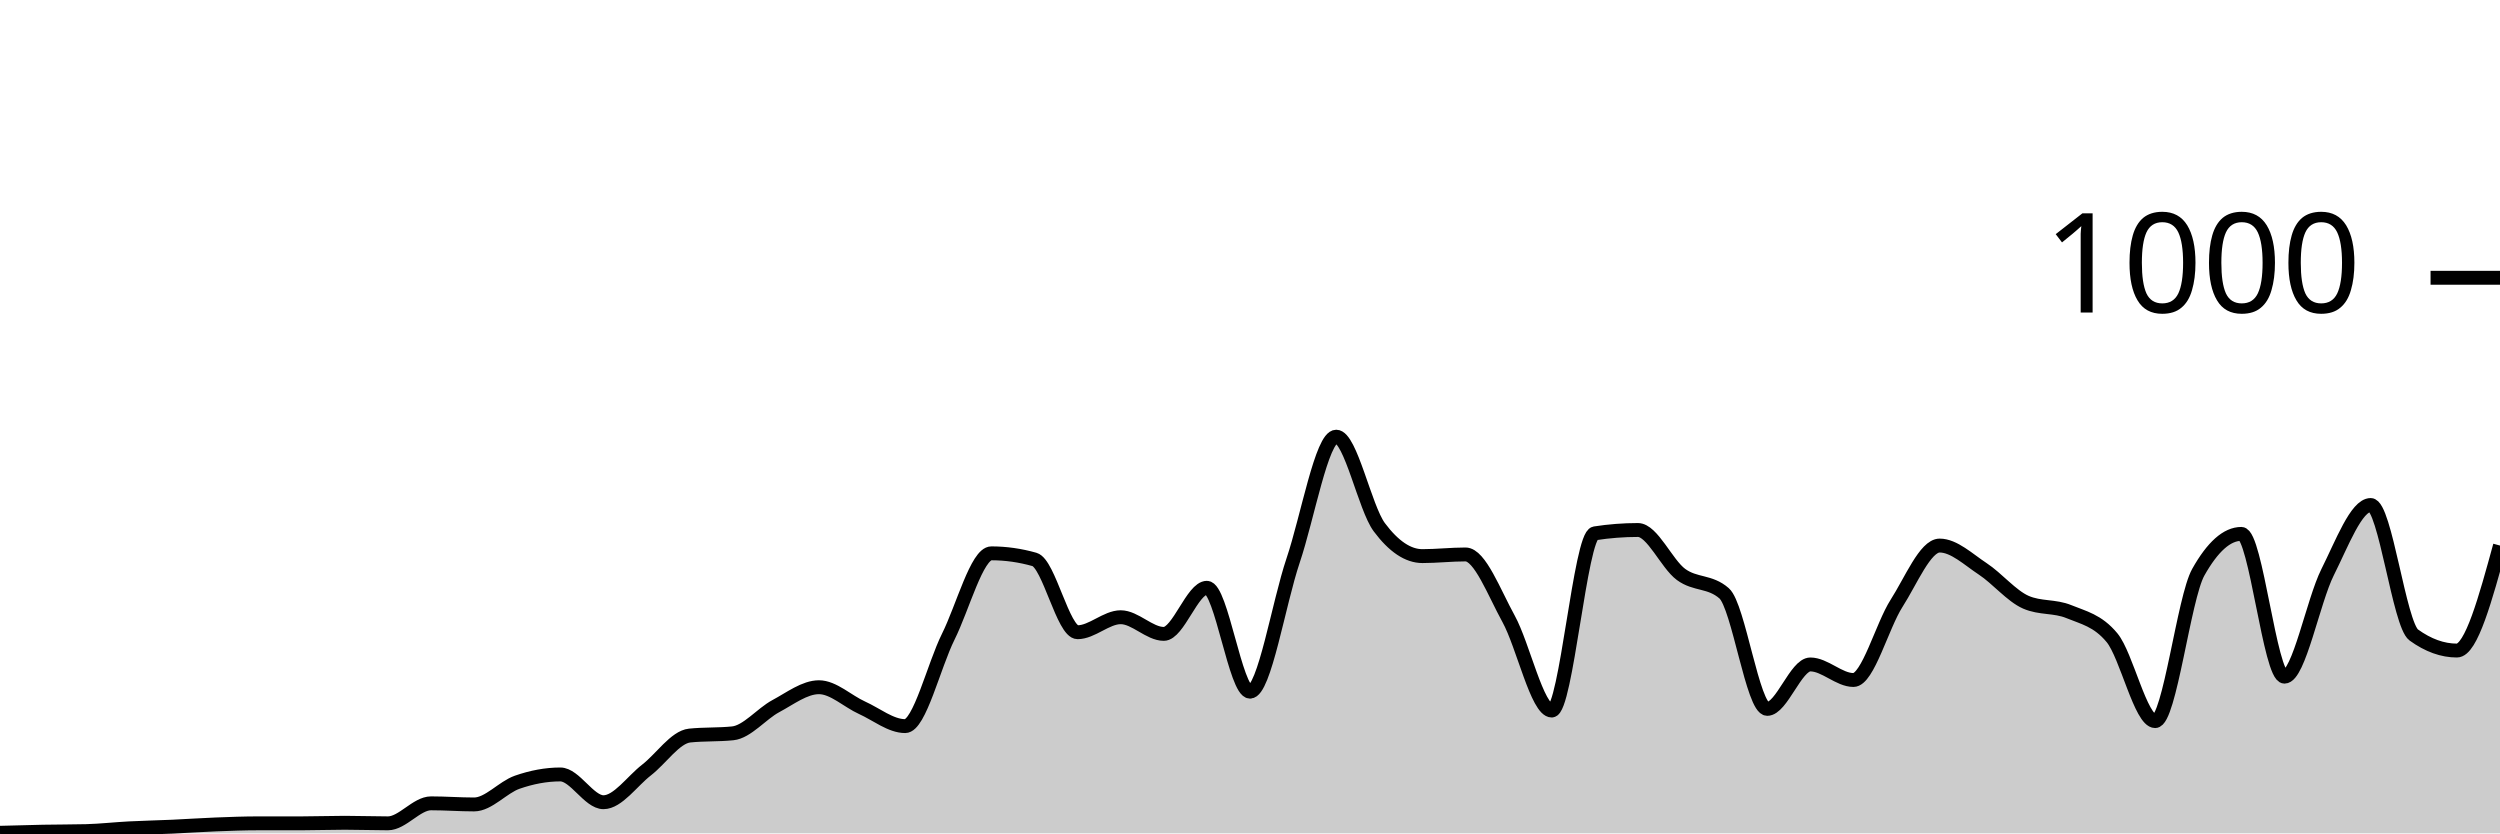
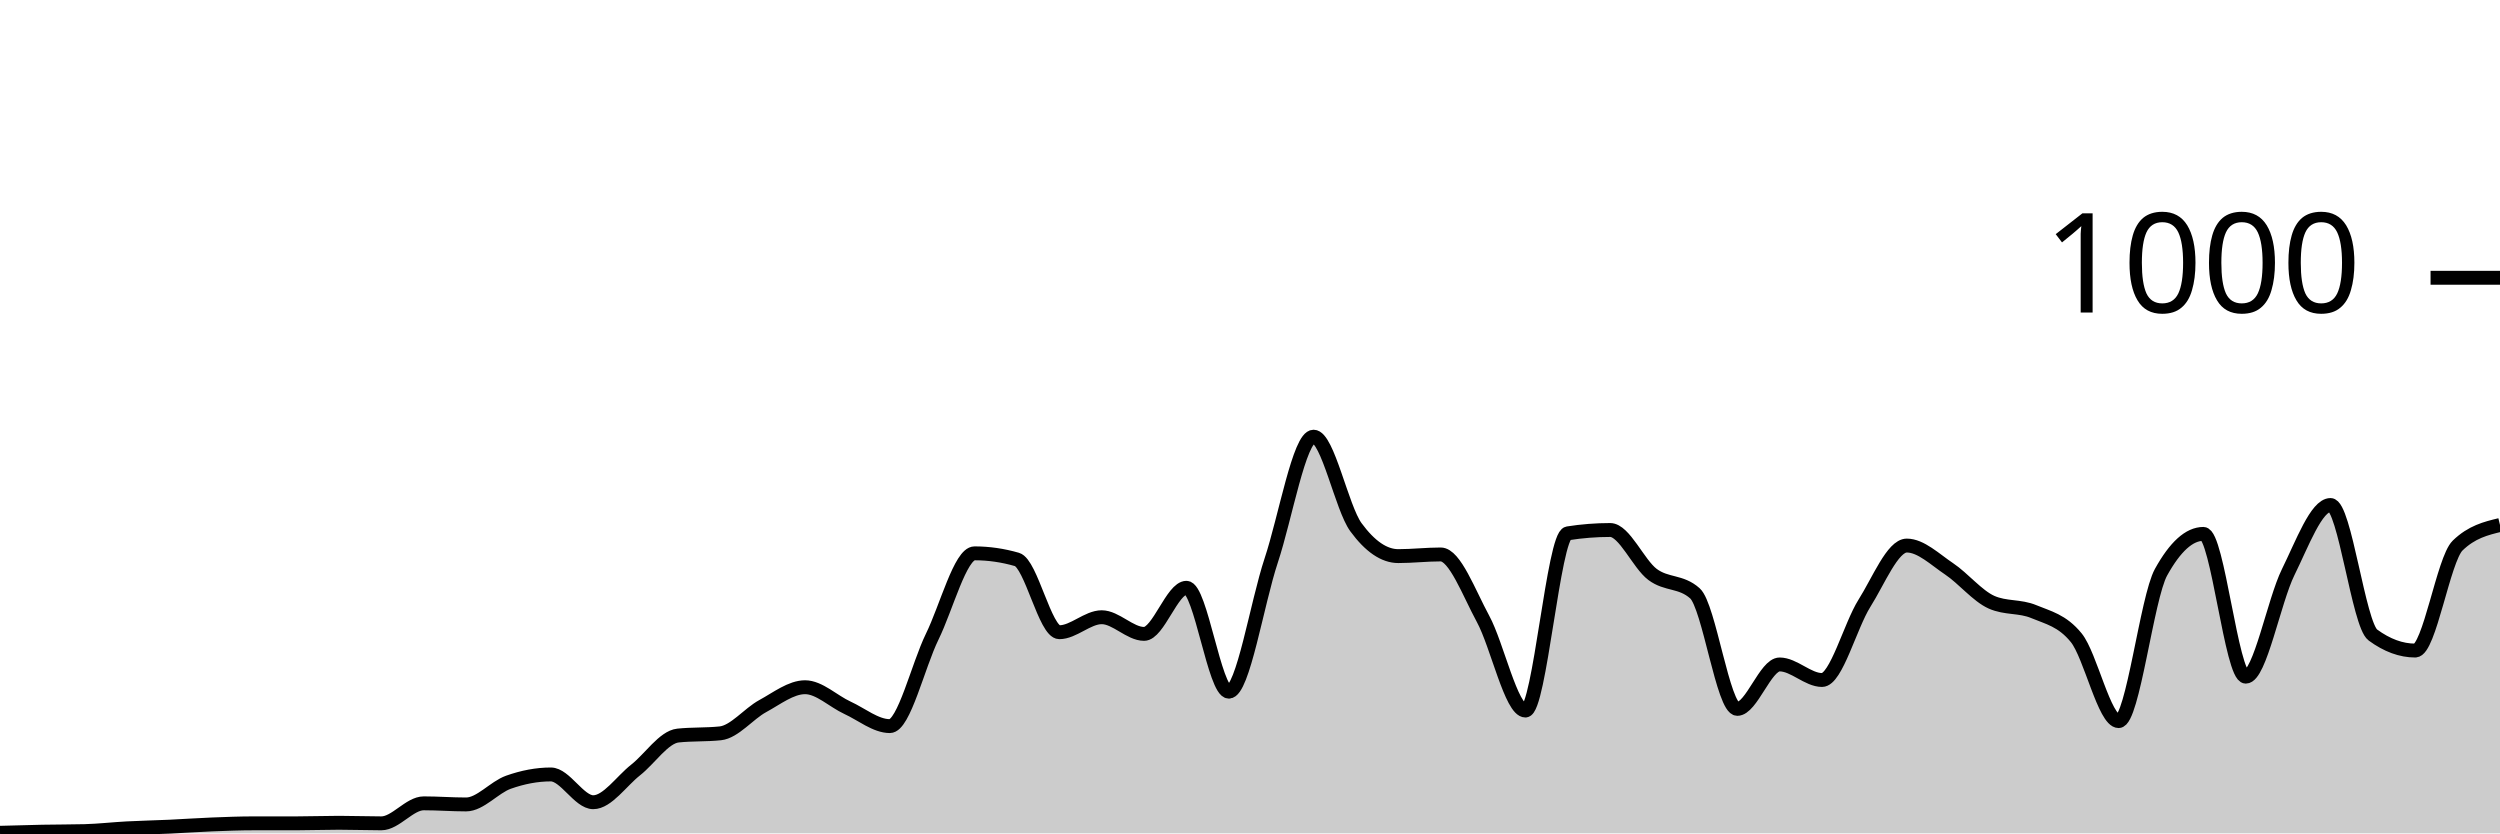
<svg xmlns="http://www.w3.org/2000/svg" viewBox="0 0 180 60">
  <g transform="translate(0,20)">
-     <path class="area" fill="rgba(0, 0, 0, 0.2)" d="M0,39.96C1.034,39.93,2.069,39.9,3.103,39.88C4.138,39.86,5.172,39.867,6.207,39.84C7.241,39.813,8.276,39.693,9.31,39.64C10.345,39.587,11.379,39.567,12.414,39.52C13.448,39.473,14.483,39.4,15.517,39.36C16.552,39.32,17.586,39.28,18.621,39.28C19.655,39.28,20.69,39.28,21.724,39.28C22.759,39.28,23.793,39.24,24.828,39.24C25.862,39.24,26.897,39.28,27.931,39.28C28.966,39.28,30,37.84,31.034,37.84C32.069,37.84,33.103,37.92,34.138,37.92C35.172,37.92,36.207,36.68,37.241,36.32C38.276,35.96,39.31,35.76,40.345,35.76C41.379,35.76,42.414,37.76,43.448,37.76C44.483,37.76,45.517,36.24,46.552,35.44C47.586,34.64,48.621,33.067,49.655,32.96C50.69,32.853,51.724,32.907,52.759,32.8C53.793,32.693,54.828,31.393,55.862,30.84C56.897,30.287,57.931,29.48,58.966,29.48C60,29.48,61.034,30.493,62.069,30.96C63.103,31.427,64.138,32.28,65.172,32.28C66.207,32.28,67.241,27.913,68.276,25.84C69.31,23.767,70.345,19.84,71.379,19.84C72.414,19.84,73.448,19.987,74.483,20.28C75.517,20.573,76.552,25.52,77.586,25.52C78.621,25.52,79.655,24.44,80.69,24.44C81.724,24.44,82.759,25.64,83.793,25.64C84.828,25.64,85.862,22.32,86.897,22.32C87.931,22.32,88.966,29.8,90,29.8C91.034,29.8,92.069,23.42,93.103,20.36C94.138,17.3,95.172,11.44,96.207,11.44C97.241,11.44,98.276,16.573,99.31,17.96C100.345,19.347,101.379,20.04,102.414,20.04C103.448,20.04,104.483,19.92,105.517,19.92C106.552,19.92,107.586,22.687,108.621,24.56C109.655,26.433,110.69,31.16,111.724,31.16C112.759,31.16,113.793,18.56,114.828,18.4C115.862,18.24,116.897,18.16,117.931,18.16C118.966,18.16,120,20.6,121.034,21.36C122.069,22.12,123.103,21.813,124.138,22.72C125.172,23.627,126.207,31.04,127.241,31.04C128.276,31.04,129.31,27.84,130.345,27.84C131.379,27.84,132.414,28.96,133.448,28.96C134.483,28.96,135.517,25.053,136.552,23.44C137.586,21.827,138.621,19.28,139.655,19.28C140.69,19.28,141.724,20.28,142.759,20.96C143.793,21.64,144.828,22.907,145.862,23.36C146.897,23.813,147.931,23.613,148.966,24.04C150,24.467,151.034,24.667,152.069,25.92C153.103,27.173,154.138,31.92,155.172,31.92C156.207,31.92,157.241,23.04,158.276,21.2C159.31,19.36,160.345,18.44,161.379,18.44C162.414,18.44,163.448,28.72,164.483,28.72C165.517,28.72,166.552,23.26,167.586,21.2C168.621,19.14,169.655,16.36,170.69,16.36C171.724,16.36,172.759,24.973,173.793,25.72C174.828,26.467,175.862,26.84,176.897,26.84C177.931,26.84,178.966,23.06,180,19.28L180,40C178.966,40,177.931,40,176.897,40C175.862,40,174.828,40,173.793,40C172.759,40,171.724,40,170.69,40C169.655,40,168.621,40,167.586,40C166.552,40,165.517,40,164.483,40C163.448,40,162.414,40,161.379,40C160.345,40,159.31,40,158.276,40C157.241,40,156.207,40,155.172,40C154.138,40,153.103,40,152.069,40C151.034,40,150,40,148.966,40C147.931,40,146.897,40,145.862,40C144.828,40,143.793,40,142.759,40C141.724,40,140.69,40,139.655,40C138.621,40,137.586,40,136.552,40C135.517,40,134.483,40,133.448,40C132.414,40,131.379,40,130.345,40C129.31,40,128.276,40,127.241,40C126.207,40,125.172,40,124.138,40C123.103,40,122.069,40,121.034,40C120,40,118.966,40,117.931,40C116.897,40,115.862,40,114.828,40C113.793,40,112.759,40,111.724,40C110.69,40,109.655,40,108.621,40C107.586,40,106.552,40,105.517,40C104.483,40,103.448,40,102.414,40C101.379,40,100.345,40,99.31,40C98.276,40,97.241,40,96.207,40C95.172,40,94.138,40,93.103,40C92.069,40,91.034,40,90,40C88.966,40,87.931,40,86.897,40C85.862,40,84.828,40,83.793,40C82.759,40,81.724,40,80.69,40C79.655,40,78.621,40,77.586,40C76.552,40,75.517,40,74.483,40C73.448,40,72.414,40,71.379,40C70.345,40,69.31,40,68.276,40C67.241,40,66.207,40,65.172,40C64.138,40,63.103,40,62.069,40C61.034,40,60,40,58.966,40C57.931,40,56.897,40,55.862,40C54.828,40,53.793,40,52.759,40C51.724,40,50.69,40,49.655,40C48.621,40,47.586,40,46.552,40C45.517,40,44.483,40,43.448,40C42.414,40,41.379,40,40.345,40C39.31,40,38.276,40,37.241,40C36.207,40,35.172,40,34.138,40C33.103,40,32.069,40,31.034,40C30,40,28.966,40,27.931,40C26.897,40,25.862,40,24.828,40C23.793,40,22.759,40,21.724,40C20.69,40,19.655,40,18.621,40C17.586,40,16.552,40,15.517,40C14.483,40,13.448,40,12.414,40C11.379,40,10.345,40,9.31,40C8.276,40,7.241,40,6.207,40C5.172,40,4.138,40,3.103,40C2.069,40,1.034,40,0,40Z" />
-     <path class="line" stroke="black" fill="none" d="M0,39.96C1.034,39.93,2.069,39.9,3.103,39.88C4.138,39.86,5.172,39.867,6.207,39.84C7.241,39.813,8.276,39.693,9.31,39.64C10.345,39.587,11.379,39.567,12.414,39.52C13.448,39.473,14.483,39.4,15.517,39.36C16.552,39.32,17.586,39.28,18.621,39.28C19.655,39.28,20.69,39.28,21.724,39.28C22.759,39.28,23.793,39.24,24.828,39.24C25.862,39.24,26.897,39.28,27.931,39.28C28.966,39.28,30,37.84,31.034,37.84C32.069,37.84,33.103,37.92,34.138,37.92C35.172,37.92,36.207,36.68,37.241,36.32C38.276,35.96,39.31,35.76,40.345,35.76C41.379,35.76,42.414,37.76,43.448,37.76C44.483,37.76,45.517,36.24,46.552,35.44C47.586,34.64,48.621,33.067,49.655,32.96C50.69,32.853,51.724,32.907,52.759,32.8C53.793,32.693,54.828,31.393,55.862,30.84C56.897,30.287,57.931,29.48,58.966,29.48C60,29.48,61.034,30.493,62.069,30.96C63.103,31.427,64.138,32.28,65.172,32.28C66.207,32.28,67.241,27.913,68.276,25.84C69.31,23.767,70.345,19.84,71.379,19.84C72.414,19.84,73.448,19.987,74.483,20.28C75.517,20.573,76.552,25.52,77.586,25.52C78.621,25.52,79.655,24.44,80.69,24.44C81.724,24.44,82.759,25.64,83.793,25.64C84.828,25.64,85.862,22.32,86.897,22.32C87.931,22.32,88.966,29.8,90,29.8C91.034,29.8,92.069,23.42,93.103,20.36C94.138,17.3,95.172,11.44,96.207,11.44C97.241,11.44,98.276,16.573,99.31,17.96C100.345,19.347,101.379,20.04,102.414,20.04C103.448,20.04,104.483,19.92,105.517,19.92C106.552,19.92,107.586,22.687,108.621,24.56C109.655,26.433,110.69,31.16,111.724,31.16C112.759,31.16,113.793,18.56,114.828,18.4C115.862,18.24,116.897,18.16,117.931,18.16C118.966,18.16,120,20.6,121.034,21.36C122.069,22.12,123.103,21.813,124.138,22.72C125.172,23.627,126.207,31.04,127.241,31.04C128.276,31.04,129.31,27.84,130.345,27.84C131.379,27.84,132.414,28.96,133.448,28.96C134.483,28.96,135.517,25.053,136.552,23.44C137.586,21.827,138.621,19.28,139.655,19.28C140.69,19.28,141.724,20.28,142.759,20.96C143.793,21.64,144.828,22.907,145.862,23.36C146.897,23.813,147.931,23.613,148.966,24.04C150,24.467,151.034,24.667,152.069,25.92C153.103,27.173,154.138,31.92,155.172,31.92C156.207,31.92,157.241,23.04,158.276,21.2C159.31,19.36,160.345,18.44,161.379,18.44C162.414,18.44,163.448,28.72,164.483,28.72C165.517,28.72,166.552,23.26,167.586,21.2C168.621,19.14,169.655,16.36,170.69,16.36C171.724,16.36,172.759,24.973,173.793,25.72C174.828,26.467,175.862,26.84,176.897,26.84C177.931,26.84,178.966,23.06,180,19.28" />
+     <path class="area" fill="rgba(0, 0, 0, 0.2)" d="M0,39.96C1.017,39.93,2.034,39.9,3.051,39.88C4.068,39.86,5.085,39.867,6.102,39.84C7.119,39.813,8.136,39.693,9.153,39.64C10.169,39.587,11.186,39.567,12.203,39.52C13.22,39.473,14.237,39.4,15.254,39.36C16.271,39.32,17.288,39.28,18.305,39.28C19.322,39.28,20.339,39.28,21.356,39.28C22.373,39.28,23.39,39.24,24.407,39.24C25.424,39.24,26.441,39.28,27.458,39.28C28.475,39.28,29.492,37.84,30.508,37.84C31.525,37.84,32.542,37.92,33.559,37.92C34.576,37.92,35.593,36.68,36.61,36.32C37.627,35.96,38.644,35.76,39.661,35.76C40.678,35.76,41.695,37.76,42.712,37.76C43.729,37.76,44.746,36.24,45.763,35.44C46.78,34.64,47.797,33.067,48.814,32.96C49.831,32.853,50.847,32.907,51.864,32.8C52.881,32.693,53.898,31.393,54.915,30.84C55.932,30.287,56.949,29.48,57.966,29.48C58.983,29.48,60,30.493,61.017,30.96C62.034,31.427,63.051,32.28,64.068,32.28C65.085,32.28,66.102,27.913,67.119,25.84C68.136,23.767,69.153,19.84,70.169,19.84C71.186,19.84,72.203,19.987,73.22,20.28C74.237,20.573,75.254,25.52,76.271,25.52C77.288,25.52,78.305,24.44,79.322,24.44C80.339,24.44,81.356,25.64,82.373,25.64C83.39,25.64,84.407,22.32,85.424,22.32C86.441,22.32,87.458,29.8,88.475,29.8C89.492,29.8,90.508,23.42,91.525,20.36C92.542,17.3,93.559,11.44,94.576,11.44C95.593,11.44,96.61,16.573,97.627,17.96C98.644,19.347,99.661,20.04,100.678,20.04C101.695,20.04,102.712,19.92,103.729,19.92C104.746,19.92,105.763,22.687,106.78,24.56C107.797,26.433,108.814,31.16,109.831,31.16C110.847,31.16,111.864,18.56,112.881,18.4C113.898,18.24,114.915,18.16,115.932,18.16C116.949,18.16,117.966,20.6,118.983,21.36C120,22.12,121.017,21.813,122.034,22.72C123.051,23.627,124.068,31.04,125.085,31.04C126.102,31.04,127.119,27.84,128.136,27.84C129.153,27.84,130.169,28.96,131.186,28.96C132.203,28.96,133.22,25.053,134.237,23.44C135.254,21.827,136.271,19.28,137.288,19.28C138.305,19.28,139.322,20.28,140.339,20.96C141.356,21.64,142.373,22.907,143.39,23.36C144.407,23.813,145.424,23.613,146.441,24.04C147.458,24.467,148.475,24.667,149.492,25.92C150.508,27.173,151.525,31.92,152.542,31.92C153.559,31.92,154.576,23.04,155.593,21.2C156.61,19.36,157.627,18.44,158.644,18.44C159.661,18.44,160.678,28.72,161.695,28.72C162.712,28.72,163.729,23.26,164.746,21.2C165.763,19.14,166.78,16.36,167.797,16.36C168.814,16.36,169.831,24.973,170.847,25.72C171.864,26.467,172.881,26.84,173.898,26.84C174.915,26.84,175.932,20.267,176.949,19.28C177.966,18.293,178.983,18.047,180,17.8L180,40C178.983,40,177.966,40,176.949,40C175.932,40,174.915,40,173.898,40C172.881,40,171.864,40,170.847,40C169.831,40,168.814,40,167.797,40C166.78,40,165.763,40,164.746,40C163.729,40,162.712,40,161.695,40C160.678,40,159.661,40,158.644,40C157.627,40,156.61,40,155.593,40C154.576,40,153.559,40,152.542,40C151.525,40,150.508,40,149.492,40C148.475,40,147.458,40,146.441,40C145.424,40,144.407,40,143.39,40C142.373,40,141.356,40,140.339,40C139.322,40,138.305,40,137.288,40C136.271,40,135.254,40,134.237,40C133.22,40,132.203,40,131.186,40C130.169,40,129.153,40,128.136,40C127.119,40,126.102,40,125.085,40C124.068,40,123.051,40,122.034,40C121.017,40,120,40,118.983,40C117.966,40,116.949,40,115.932,40C114.915,40,113.898,40,112.881,40C111.864,40,110.847,40,109.831,40C108.814,40,107.797,40,106.78,40C105.763,40,104.746,40,103.729,40C102.712,40,101.695,40,100.678,40C99.661,40,98.644,40,97.627,40C96.61,40,95.593,40,94.576,40C93.559,40,92.542,40,91.525,40C90.508,40,89.492,40,88.475,40C87.458,40,86.441,40,85.424,40C84.407,40,83.39,40,82.373,40C81.356,40,80.339,40,79.322,40C78.305,40,77.288,40,76.271,40C75.254,40,74.237,40,73.22,40C72.203,40,71.186,40,70.169,40C69.153,40,68.136,40,67.119,40C66.102,40,65.085,40,64.068,40C63.051,40,62.034,40,61.017,40C60,40,58.983,40,57.966,40C56.949,40,55.932,40,54.915,40C53.898,40,52.881,40,51.864,40C50.847,40,49.831,40,48.814,40C47.797,40,46.78,40,45.763,40C44.746,40,43.729,40,42.712,40C41.695,40,40.678,40,39.661,40C38.644,40,37.627,40,36.61,40C35.593,40,34.576,40,33.559,40C32.542,40,31.525,40,30.508,40C29.492,40,28.475,40,27.458,40C26.441,40,25.424,40,24.407,40C23.39,40,22.373,40,21.356,40C20.339,40,19.322,40,18.305,40C17.288,40,16.271,40,15.254,40C14.237,40,13.22,40,12.203,40C11.186,40,10.169,40,9.153,40C8.136,40,7.119,40,6.102,40C5.085,40,4.068,40,3.051,40C2.034,40,1.017,40,0,40Z" />
+     <path class="line" stroke="black" fill="none" d="M0,39.96C1.017,39.93,2.034,39.9,3.051,39.88C4.068,39.86,5.085,39.867,6.102,39.84C7.119,39.813,8.136,39.693,9.153,39.64C10.169,39.587,11.186,39.567,12.203,39.52C13.22,39.473,14.237,39.4,15.254,39.36C16.271,39.32,17.288,39.28,18.305,39.28C19.322,39.28,20.339,39.28,21.356,39.28C22.373,39.28,23.39,39.24,24.407,39.24C25.424,39.24,26.441,39.28,27.458,39.28C28.475,39.28,29.492,37.84,30.508,37.84C31.525,37.84,32.542,37.92,33.559,37.92C34.576,37.92,35.593,36.68,36.61,36.32C37.627,35.96,38.644,35.76,39.661,35.76C40.678,35.76,41.695,37.76,42.712,37.76C43.729,37.76,44.746,36.24,45.763,35.44C46.78,34.64,47.797,33.067,48.814,32.96C49.831,32.853,50.847,32.907,51.864,32.8C52.881,32.693,53.898,31.393,54.915,30.84C55.932,30.287,56.949,29.48,57.966,29.48C58.983,29.48,60,30.493,61.017,30.96C62.034,31.427,63.051,32.28,64.068,32.28C65.085,32.28,66.102,27.913,67.119,25.84C68.136,23.767,69.153,19.84,70.169,19.84C71.186,19.84,72.203,19.987,73.22,20.28C74.237,20.573,75.254,25.52,76.271,25.52C77.288,25.52,78.305,24.44,79.322,24.44C80.339,24.44,81.356,25.64,82.373,25.64C83.39,25.64,84.407,22.32,85.424,22.32C86.441,22.32,87.458,29.8,88.475,29.8C89.492,29.8,90.508,23.42,91.525,20.36C92.542,17.3,93.559,11.44,94.576,11.44C95.593,11.44,96.61,16.573,97.627,17.96C98.644,19.347,99.661,20.04,100.678,20.04C101.695,20.04,102.712,19.92,103.729,19.92C104.746,19.92,105.763,22.687,106.78,24.56C107.797,26.433,108.814,31.16,109.831,31.16C110.847,31.16,111.864,18.56,112.881,18.4C113.898,18.24,114.915,18.16,115.932,18.16C116.949,18.16,117.966,20.6,118.983,21.36C120,22.12,121.017,21.813,122.034,22.72C123.051,23.627,124.068,31.04,125.085,31.04C126.102,31.04,127.119,27.84,128.136,27.84C129.153,27.84,130.169,28.96,131.186,28.96C132.203,28.96,133.22,25.053,134.237,23.44C135.254,21.827,136.271,19.28,137.288,19.28C138.305,19.28,139.322,20.28,140.339,20.96C141.356,21.64,142.373,22.907,143.39,23.36C144.407,23.813,145.424,23.613,146.441,24.04C147.458,24.467,148.475,24.667,149.492,25.92C150.508,27.173,151.525,31.92,152.542,31.92C153.559,31.92,154.576,23.04,155.593,21.2C156.61,19.36,157.627,18.44,158.644,18.44C159.661,18.44,160.678,28.72,161.695,28.72C162.712,28.72,163.729,23.26,164.746,21.2C165.763,19.14,166.78,16.36,167.797,16.36C168.814,16.36,169.831,24.973,170.847,25.72C171.864,26.467,172.881,26.84,173.898,26.84C174.915,26.84,175.932,20.267,176.949,19.28C177.966,18.293,178.983,18.047,180,17.8" />
    <path class="axis-ceiling" stroke-width="1" stroke="black" fill="none" d="M175,0L180,0" />
    <text class="axis-ceiling-label" font-family="sans-serif" text-anchor="end" font-size="10px" x="170" y="2.5">1000</text>
  </g>
</svg>
